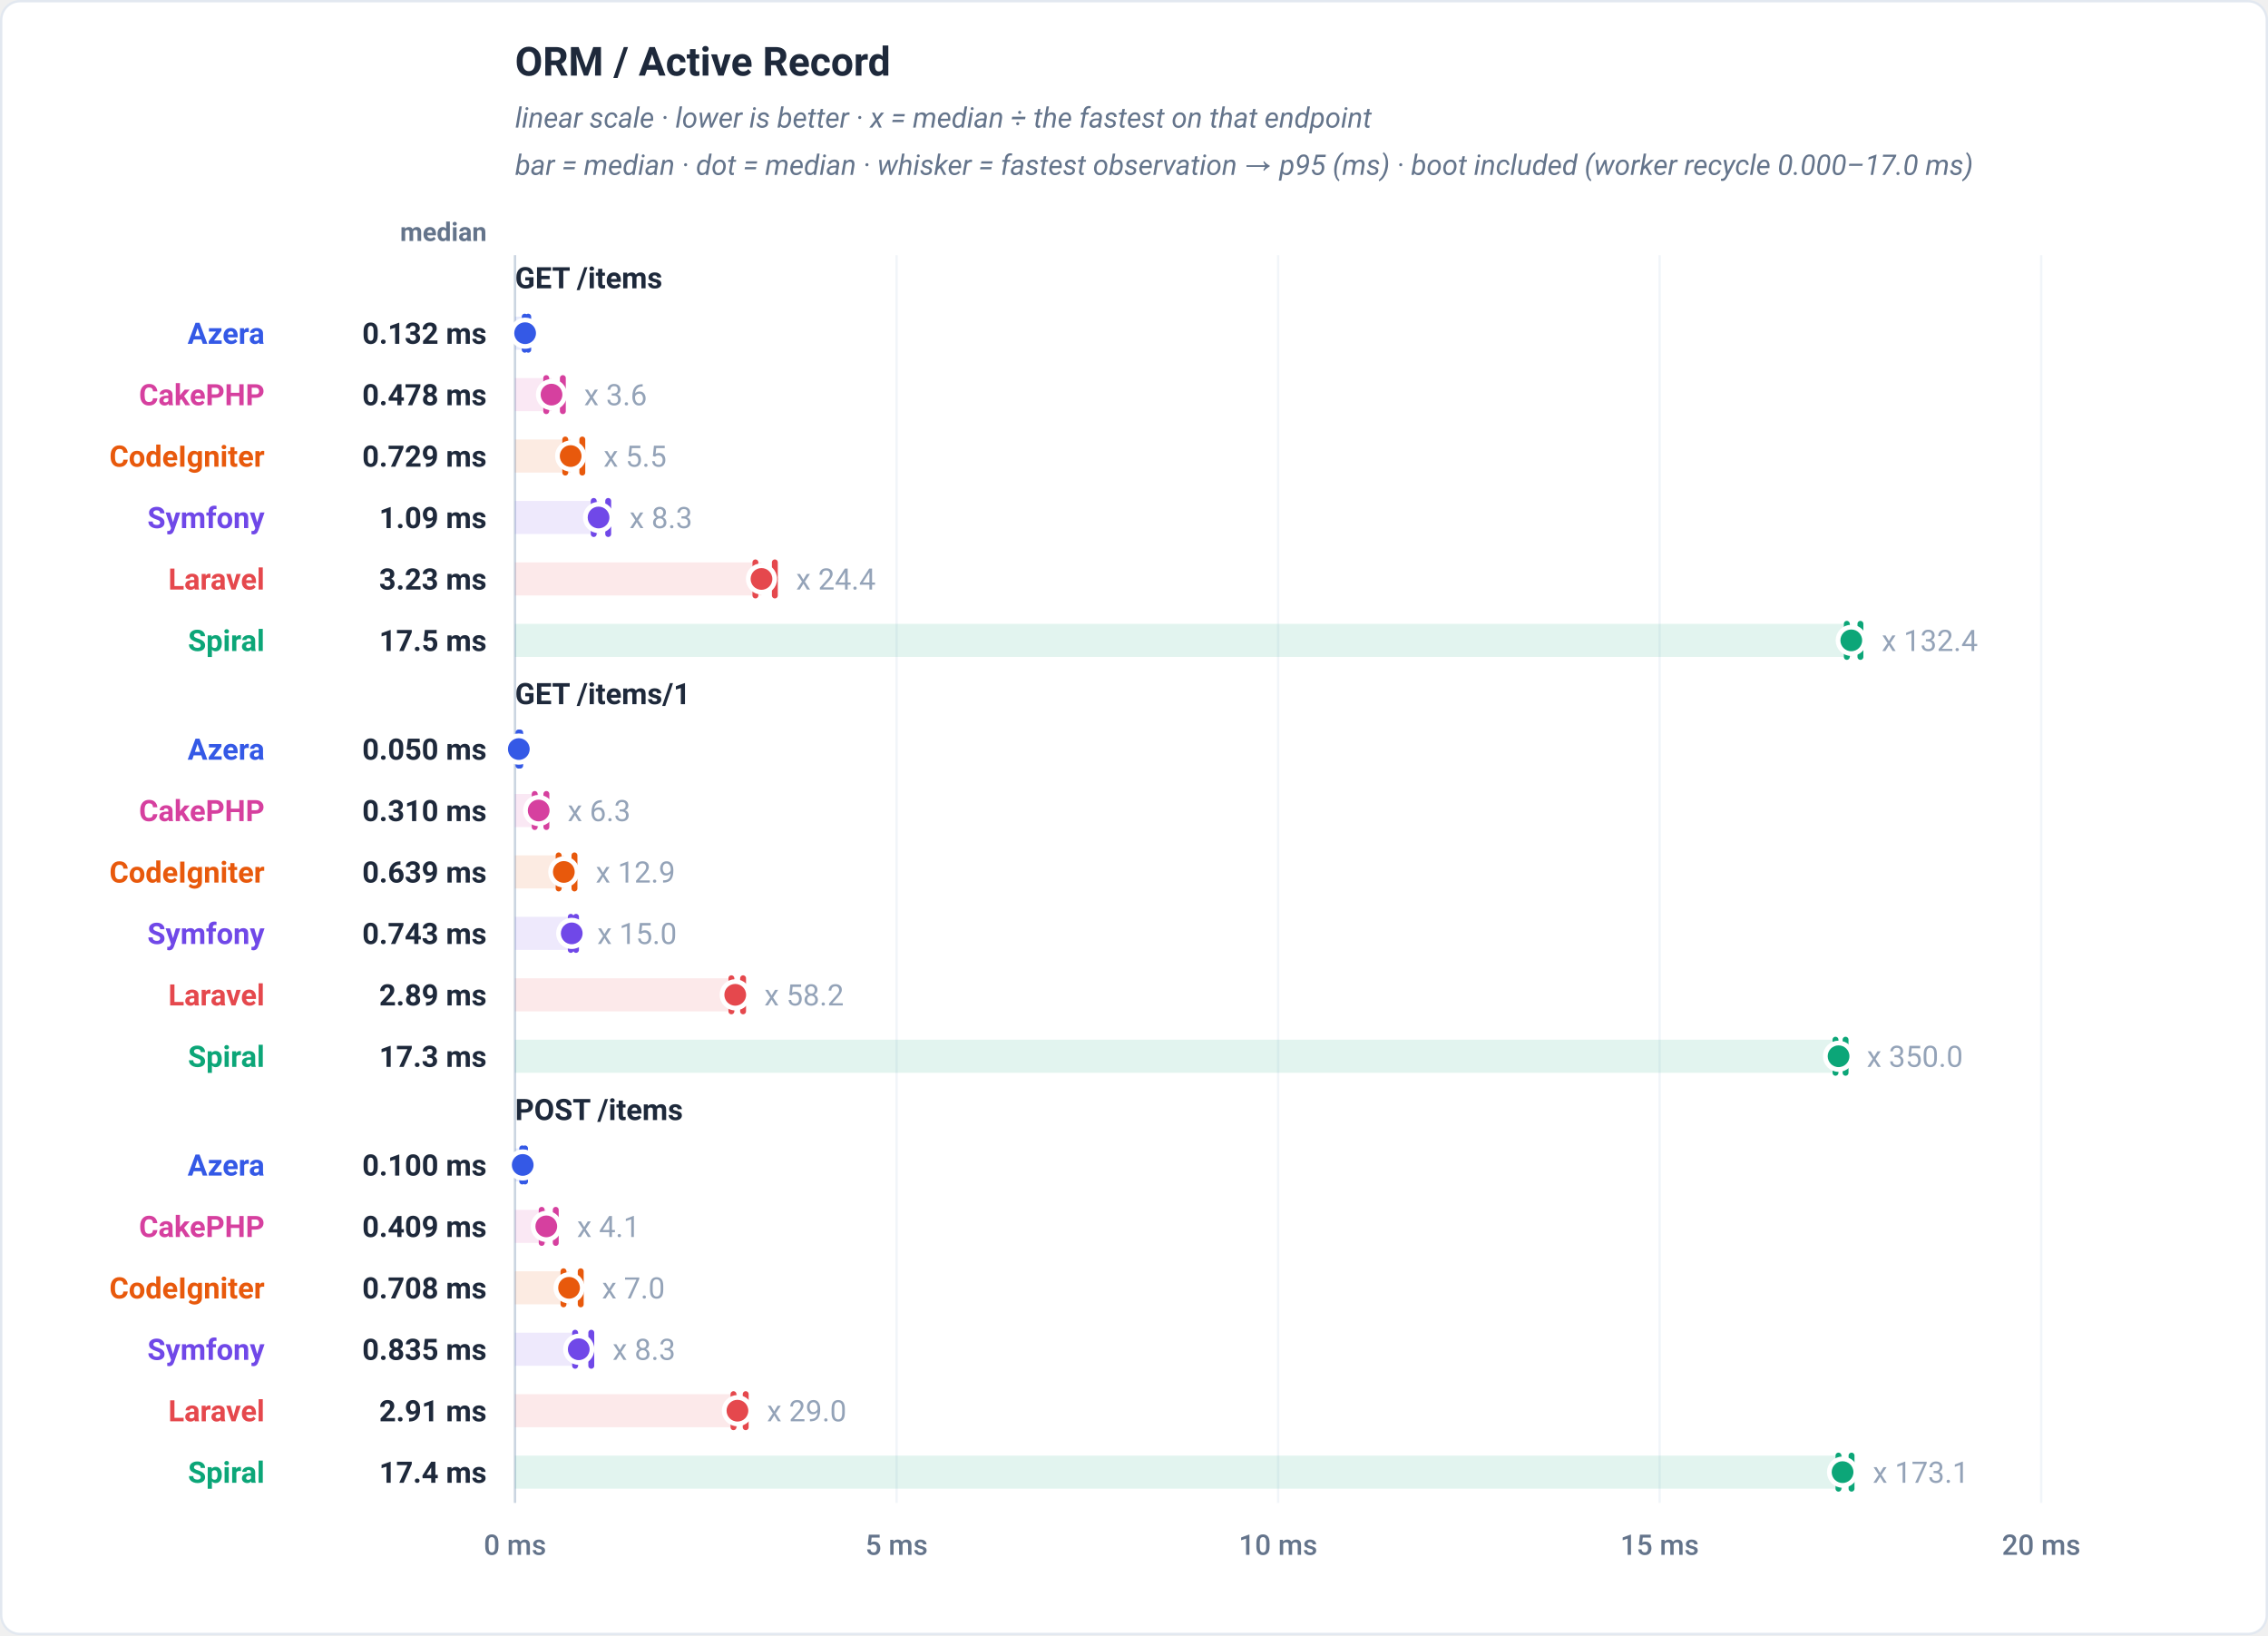
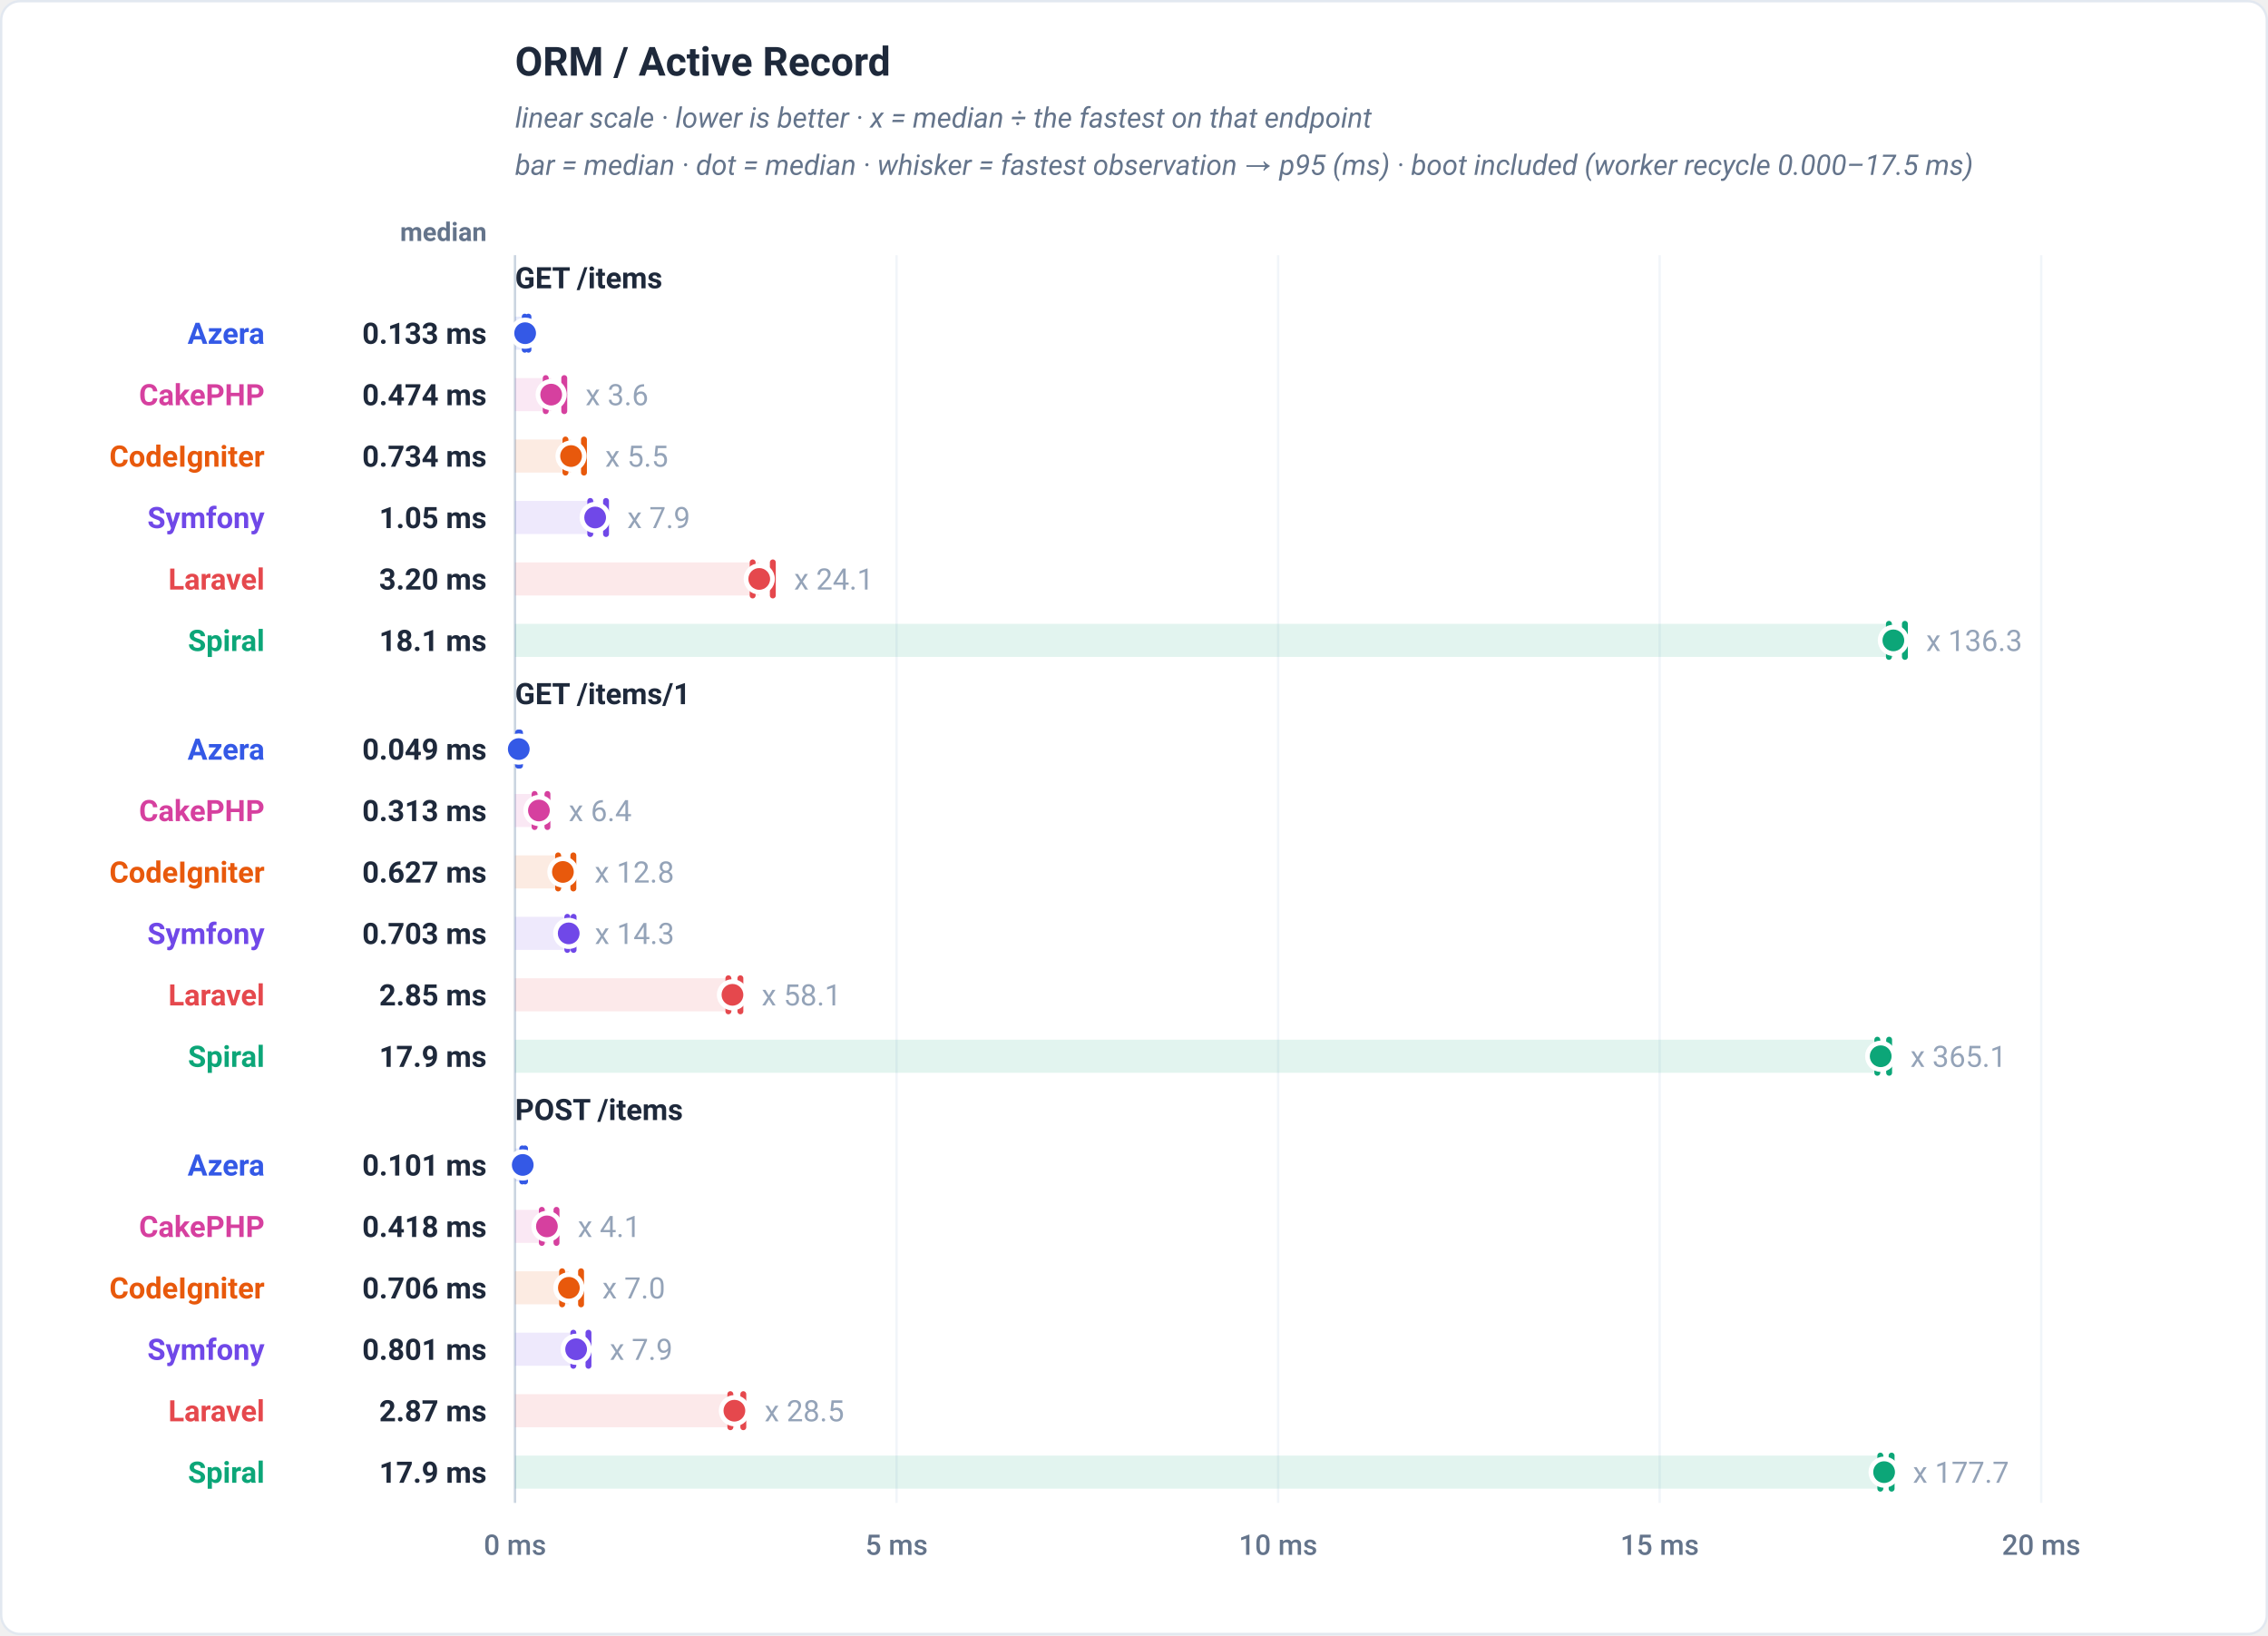
<svg xmlns="http://www.w3.org/2000/svg" viewBox="0 0 960 692" width="960" height="692" role="img" font-family="-apple-system,BlinkMacSystemFont,'Segoe UI',Roboto,Helvetica,Arial,sans-serif">
  <rect x="0.5" y="0.5" width="959" height="691" rx="8" fill="#ffffff" stroke="#e2e8f0" />
  <text x="218" y="32" font-family="-apple-system,BlinkMacSystemFont,'Segoe UI',Roboto,Helvetica,Arial,sans-serif" font-size="17" font-weight="700" fill="#1e293b" text-anchor="start">ORM / Active Record</text>
  <text x="218" y="54" font-family="-apple-system,BlinkMacSystemFont,'Segoe UI',Roboto,Helvetica,Arial,sans-serif" font-size="12" font-weight="400" fill="#64748b" text-anchor="start" font-style="italic">linear scale · lower is better · x = median ÷ the fastest on that endpoint</text>
-   <text x="218" y="74" font-family="-apple-system,BlinkMacSystemFont,'Segoe UI',Roboto,Helvetica,Arial,sans-serif" font-size="12" font-weight="400" fill="#64748b" text-anchor="start" font-style="italic">bar = median · dot = median · whisker = fastest observation → p95 (ms) · boot included (worker recycle 0.000–17.0 ms)</text>
+   <text x="218" y="74" font-family="-apple-system,BlinkMacSystemFont,'Segoe UI',Roboto,Helvetica,Arial,sans-serif" font-size="12" font-weight="400" fill="#64748b" text-anchor="start" font-style="italic">bar = median · dot = median · whisker = fastest observation → p95 (ms) · boot included (worker recycle 0.000–17.5 ms)</text>
  <text x="206" y="102" font-family="-apple-system,BlinkMacSystemFont,'Segoe UI',Roboto,Helvetica,Arial,sans-serif" font-size="11" font-weight="600" fill="#64748b" text-anchor="end">median</text>
  <line x1="218" y1="108" x2="218" y2="636" stroke="#f1f5f9" stroke-width="1" />
  <text x="218" y="658" font-family="-apple-system,BlinkMacSystemFont,'Segoe UI',Roboto,Helvetica,Arial,sans-serif" font-size="12" font-weight="500" fill="#64748b" text-anchor="middle">0 ms</text>
  <line x1="379.5" y1="108" x2="379.5" y2="636" stroke="#f1f5f9" stroke-width="1" />
  <text x="379.5" y="658" font-family="-apple-system,BlinkMacSystemFont,'Segoe UI',Roboto,Helvetica,Arial,sans-serif" font-size="12" font-weight="500" fill="#64748b" text-anchor="middle">5 ms</text>
  <line x1="541" y1="108" x2="541" y2="636" stroke="#f1f5f9" stroke-width="1" />
  <text x="541" y="658" font-family="-apple-system,BlinkMacSystemFont,'Segoe UI',Roboto,Helvetica,Arial,sans-serif" font-size="12" font-weight="500" fill="#64748b" text-anchor="middle">10 ms</text>
  <line x1="702.5" y1="108" x2="702.5" y2="636" stroke="#f1f5f9" stroke-width="1" />
  <text x="702.5" y="658" font-family="-apple-system,BlinkMacSystemFont,'Segoe UI',Roboto,Helvetica,Arial,sans-serif" font-size="12" font-weight="500" fill="#64748b" text-anchor="middle">15 ms</text>
  <line x1="864" y1="108" x2="864" y2="636" stroke="#f1f5f9" stroke-width="1" />
  <text x="864" y="658" font-family="-apple-system,BlinkMacSystemFont,'Segoe UI',Roboto,Helvetica,Arial,sans-serif" font-size="12" font-weight="500" fill="#64748b" text-anchor="middle">20 ms</text>
  <line x1="218" y1="108" x2="218" y2="636" stroke="#cbd5e1" stroke-width="1" />
  <text x="218" y="122" font-family="-apple-system,BlinkMacSystemFont,'Segoe UI',Roboto,Helvetica,Arial,sans-serif" font-size="12.5" font-weight="700" fill="#1e293b" text-anchor="start">GET /items</text>
-   <rect x="218" y="134" width="4.27" height="14" fill="#3459e6" fill-opacity="0.12" />
-   <line x1="222.1" y1="141" x2="223.59" y2="141" stroke="#3459e6" stroke-width="2.5" stroke-linecap="round" opacity="0.5" />
-   <line x1="222.1" y1="134" x2="222.1" y2="148" stroke="#3459e6" stroke-width="2.5" stroke-linecap="round" />
-   <line x1="223.59" y1="134" x2="223.59" y2="148" stroke="#3459e6" stroke-width="2.5" stroke-linecap="round" />
-   <circle cx="222.27" cy="141" r="5.6" fill="#3459e6" stroke="#ffffff" stroke-width="2" />
+   <rect x="218" y="134" width="4.28" height="14" fill="#3459e6" fill-opacity="0.12" />
+   <line x1="222.12" y1="141" x2="223.68" y2="141" stroke="#3459e6" stroke-width="2.5" stroke-linecap="round" opacity="0.5" />
+   <line x1="222.12" y1="134" x2="222.12" y2="148" stroke="#3459e6" stroke-width="2.5" stroke-linecap="round" />
+   <line x1="223.68" y1="134" x2="223.68" y2="148" stroke="#3459e6" stroke-width="2.5" stroke-linecap="round" />
+   <circle cx="222.28" cy="141" r="5.6" fill="#3459e6" stroke="#ffffff" stroke-width="2" />
  <text x="112" y="145.5" font-family="-apple-system,BlinkMacSystemFont,'Segoe UI',Roboto,Helvetica,Arial,sans-serif" font-size="12.5" font-weight="700" fill="#3459e6" text-anchor="end">Azera</text>
-   <text x="206" y="145.5" font-family="-apple-system,BlinkMacSystemFont,'Segoe UI',Roboto,Helvetica,Arial,sans-serif" font-size="12.5" font-weight="700" fill="#1e293b" text-anchor="end">0.132 ms</text>
-   <rect x="218" y="160" width="15.44" height="14" fill="#d6409f" fill-opacity="0.12" />
-   <line x1="231.21" y1="167" x2="238.24" y2="167" stroke="#d6409f" stroke-width="2.5" stroke-linecap="round" opacity="0.5" />
-   <line x1="231.21" y1="160" x2="231.21" y2="174" stroke="#d6409f" stroke-width="2.5" stroke-linecap="round" />
-   <line x1="238.24" y1="160" x2="238.24" y2="174" stroke="#d6409f" stroke-width="2.5" stroke-linecap="round" />
-   <circle cx="233.44" cy="167" r="5.6" fill="#d6409f" stroke="#ffffff" stroke-width="2" />
-   <text x="247.24" y="171.5" font-family="-apple-system,BlinkMacSystemFont,'Segoe UI',Roboto,Helvetica,Arial,sans-serif" font-size="12.5" font-weight="400" fill="#94a3b8" text-anchor="start" stroke="#ffffff" stroke-width="3" paint-order="stroke" stroke-linejoin="round">x 3.6</text>
+   <text x="206" y="145.5" font-family="-apple-system,BlinkMacSystemFont,'Segoe UI',Roboto,Helvetica,Arial,sans-serif" font-size="12.5" font-weight="700" fill="#1e293b" text-anchor="end">0.133 ms</text>
+   <rect x="218" y="160" width="15.3" height="14" fill="#d6409f" fill-opacity="0.12" />
+   <line x1="231" y1="167" x2="238.84" y2="167" stroke="#d6409f" stroke-width="2.5" stroke-linecap="round" opacity="0.5" />
+   <line x1="231" y1="160" x2="231" y2="174" stroke="#d6409f" stroke-width="2.5" stroke-linecap="round" />
+   <line x1="238.84" y1="160" x2="238.84" y2="174" stroke="#d6409f" stroke-width="2.5" stroke-linecap="round" />
+   <circle cx="233.3" cy="167" r="5.6" fill="#d6409f" stroke="#ffffff" stroke-width="2" />
+   <text x="247.84" y="171.5" font-family="-apple-system,BlinkMacSystemFont,'Segoe UI',Roboto,Helvetica,Arial,sans-serif" font-size="12.5" font-weight="400" fill="#94a3b8" text-anchor="start" stroke="#ffffff" stroke-width="3" paint-order="stroke" stroke-linejoin="round">x 3.6</text>
  <text x="112" y="171.5" font-family="-apple-system,BlinkMacSystemFont,'Segoe UI',Roboto,Helvetica,Arial,sans-serif" font-size="12.5" font-weight="700" fill="#d6409f" text-anchor="end">CakePHP</text>
-   <text x="206" y="171.5" font-family="-apple-system,BlinkMacSystemFont,'Segoe UI',Roboto,Helvetica,Arial,sans-serif" font-size="12.5" font-weight="700" fill="#1e293b" text-anchor="end">0.478 ms</text>
-   <rect x="218" y="186" width="23.55" height="14" fill="#e8590c" fill-opacity="0.12" />
-   <line x1="239.27" y1="193" x2="246.48" y2="193" stroke="#e8590c" stroke-width="2.5" stroke-linecap="round" opacity="0.5" />
-   <line x1="239.27" y1="186" x2="239.27" y2="200" stroke="#e8590c" stroke-width="2.5" stroke-linecap="round" />
-   <line x1="246.48" y1="186" x2="246.48" y2="200" stroke="#e8590c" stroke-width="2.5" stroke-linecap="round" />
-   <circle cx="241.55" cy="193" r="5.6" fill="#e8590c" stroke="#ffffff" stroke-width="2" />
-   <text x="255.48" y="197.5" font-family="-apple-system,BlinkMacSystemFont,'Segoe UI',Roboto,Helvetica,Arial,sans-serif" font-size="12.5" font-weight="400" fill="#94a3b8" text-anchor="start" stroke="#ffffff" stroke-width="3" paint-order="stroke" stroke-linejoin="round">x 5.5</text>
+   <text x="206" y="171.5" font-family="-apple-system,BlinkMacSystemFont,'Segoe UI',Roboto,Helvetica,Arial,sans-serif" font-size="12.5" font-weight="700" fill="#1e293b" text-anchor="end">0.474 ms</text>
+   <rect x="218" y="186" width="23.72" height="14" fill="#e8590c" fill-opacity="0.12" />
+   <line x1="239.35" y1="193" x2="247.18" y2="193" stroke="#e8590c" stroke-width="2.5" stroke-linecap="round" opacity="0.5" />
+   <line x1="239.35" y1="186" x2="239.35" y2="200" stroke="#e8590c" stroke-width="2.5" stroke-linecap="round" />
+   <line x1="247.18" y1="186" x2="247.18" y2="200" stroke="#e8590c" stroke-width="2.5" stroke-linecap="round" />
+   <circle cx="241.72" cy="193" r="5.6" fill="#e8590c" stroke="#ffffff" stroke-width="2" />
+   <text x="256.18" y="197.5" font-family="-apple-system,BlinkMacSystemFont,'Segoe UI',Roboto,Helvetica,Arial,sans-serif" font-size="12.5" font-weight="400" fill="#94a3b8" text-anchor="start" stroke="#ffffff" stroke-width="3" paint-order="stroke" stroke-linejoin="round">x 5.5</text>
  <text x="112" y="197.5" font-family="-apple-system,BlinkMacSystemFont,'Segoe UI',Roboto,Helvetica,Arial,sans-serif" font-size="12.5" font-weight="700" fill="#e8590c" text-anchor="end">CodeIgniter</text>
-   <text x="206" y="197.5" font-family="-apple-system,BlinkMacSystemFont,'Segoe UI',Roboto,Helvetica,Arial,sans-serif" font-size="12.5" font-weight="700" fill="#1e293b" text-anchor="end">0.729 ms</text>
-   <rect x="218" y="212" width="35.36" height="14" fill="#7048e8" fill-opacity="0.12" />
-   <line x1="251.31" y1="219" x2="257.44" y2="219" stroke="#7048e8" stroke-width="2.5" stroke-linecap="round" opacity="0.5" />
-   <line x1="251.31" y1="212" x2="251.31" y2="226" stroke="#7048e8" stroke-width="2.5" stroke-linecap="round" />
-   <line x1="257.44" y1="212" x2="257.44" y2="226" stroke="#7048e8" stroke-width="2.5" stroke-linecap="round" />
-   <circle cx="253.36" cy="219" r="5.6" fill="#7048e8" stroke="#ffffff" stroke-width="2" />
-   <text x="266.44" y="223.5" font-family="-apple-system,BlinkMacSystemFont,'Segoe UI',Roboto,Helvetica,Arial,sans-serif" font-size="12.5" font-weight="400" fill="#94a3b8" text-anchor="start" stroke="#ffffff" stroke-width="3" paint-order="stroke" stroke-linejoin="round">x 8.3</text>
+   <text x="206" y="197.5" font-family="-apple-system,BlinkMacSystemFont,'Segoe UI',Roboto,Helvetica,Arial,sans-serif" font-size="12.5" font-weight="700" fill="#1e293b" text-anchor="end">0.734 ms</text>
+   <rect x="218" y="212" width="33.91" height="14" fill="#7048e8" fill-opacity="0.12" />
+   <line x1="249.85" y1="219" x2="256.52" y2="219" stroke="#7048e8" stroke-width="2.5" stroke-linecap="round" opacity="0.5" />
+   <line x1="249.85" y1="212" x2="249.85" y2="226" stroke="#7048e8" stroke-width="2.5" stroke-linecap="round" />
+   <line x1="256.52" y1="212" x2="256.52" y2="226" stroke="#7048e8" stroke-width="2.5" stroke-linecap="round" />
+   <circle cx="251.91" cy="219" r="5.6" fill="#7048e8" stroke="#ffffff" stroke-width="2" />
+   <text x="265.52" y="223.5" font-family="-apple-system,BlinkMacSystemFont,'Segoe UI',Roboto,Helvetica,Arial,sans-serif" font-size="12.5" font-weight="400" fill="#94a3b8" text-anchor="start" stroke="#ffffff" stroke-width="3" paint-order="stroke" stroke-linejoin="round">x 7.9</text>
  <text x="112" y="223.5" font-family="-apple-system,BlinkMacSystemFont,'Segoe UI',Roboto,Helvetica,Arial,sans-serif" font-size="12.5" font-weight="700" fill="#7048e8" text-anchor="end">Symfony</text>
-   <text x="206" y="223.5" font-family="-apple-system,BlinkMacSystemFont,'Segoe UI',Roboto,Helvetica,Arial,sans-serif" font-size="12.5" font-weight="700" fill="#1e293b" text-anchor="end">1.09 ms</text>
-   <rect x="218" y="238" width="104.32" height="14" fill="#e5484d" fill-opacity="0.12" />
-   <line x1="319.75" y1="245" x2="327.98" y2="245" stroke="#e5484d" stroke-width="2.5" stroke-linecap="round" opacity="0.5" />
-   <line x1="319.75" y1="238" x2="319.75" y2="252" stroke="#e5484d" stroke-width="2.5" stroke-linecap="round" />
-   <line x1="327.98" y1="238" x2="327.98" y2="252" stroke="#e5484d" stroke-width="2.5" stroke-linecap="round" />
-   <circle cx="322.32" cy="245" r="5.6" fill="#e5484d" stroke="#ffffff" stroke-width="2" />
-   <text x="336.98" y="249.5" font-family="-apple-system,BlinkMacSystemFont,'Segoe UI',Roboto,Helvetica,Arial,sans-serif" font-size="12.5" font-weight="400" fill="#94a3b8" text-anchor="start" stroke="#ffffff" stroke-width="3" paint-order="stroke" stroke-linejoin="round">x 24.4</text>
+   <text x="206" y="223.5" font-family="-apple-system,BlinkMacSystemFont,'Segoe UI',Roboto,Helvetica,Arial,sans-serif" font-size="12.5" font-weight="700" fill="#1e293b" text-anchor="end">1.05 ms</text>
+   <rect x="218" y="238" width="103.37" height="14" fill="#e5484d" fill-opacity="0.12" />
+   <line x1="318.58" y1="245" x2="327.12" y2="245" stroke="#e5484d" stroke-width="2.5" stroke-linecap="round" opacity="0.5" />
+   <line x1="318.58" y1="238" x2="318.58" y2="252" stroke="#e5484d" stroke-width="2.5" stroke-linecap="round" />
+   <line x1="327.12" y1="238" x2="327.12" y2="252" stroke="#e5484d" stroke-width="2.5" stroke-linecap="round" />
+   <circle cx="321.37" cy="245" r="5.6" fill="#e5484d" stroke="#ffffff" stroke-width="2" />
+   <text x="336.12" y="249.5" font-family="-apple-system,BlinkMacSystemFont,'Segoe UI',Roboto,Helvetica,Arial,sans-serif" font-size="12.5" font-weight="400" fill="#94a3b8" text-anchor="start" stroke="#ffffff" stroke-width="3" paint-order="stroke" stroke-linejoin="round">x 24.1</text>
  <text x="112" y="249.5" font-family="-apple-system,BlinkMacSystemFont,'Segoe UI',Roboto,Helvetica,Arial,sans-serif" font-size="12.5" font-weight="700" fill="#e5484d" text-anchor="end">Laravel</text>
-   <text x="206" y="249.5" font-family="-apple-system,BlinkMacSystemFont,'Segoe UI',Roboto,Helvetica,Arial,sans-serif" font-size="12.5" font-weight="700" fill="#1e293b" text-anchor="end">3.23 ms</text>
-   <rect x="218" y="264" width="565.61" height="14" fill="#0ca678" fill-opacity="0.12" />
-   <line x1="781.72" y1="271" x2="787.48" y2="271" stroke="#0ca678" stroke-width="2.5" stroke-linecap="round" opacity="0.5" />
-   <line x1="781.72" y1="264" x2="781.72" y2="278" stroke="#0ca678" stroke-width="2.5" stroke-linecap="round" />
-   <line x1="787.48" y1="264" x2="787.48" y2="278" stroke="#0ca678" stroke-width="2.5" stroke-linecap="round" />
-   <circle cx="783.61" cy="271" r="5.6" fill="#0ca678" stroke="#ffffff" stroke-width="2" />
-   <text x="796.48" y="275.5" font-family="-apple-system,BlinkMacSystemFont,'Segoe UI',Roboto,Helvetica,Arial,sans-serif" font-size="12.5" font-weight="400" fill="#94a3b8" text-anchor="start" stroke="#ffffff" stroke-width="3" paint-order="stroke" stroke-linejoin="round">x 132.4</text>
+   <text x="206" y="249.5" font-family="-apple-system,BlinkMacSystemFont,'Segoe UI',Roboto,Helvetica,Arial,sans-serif" font-size="12.5" font-weight="700" fill="#1e293b" text-anchor="end">3.20 ms</text>
+   <rect x="218" y="264" width="583.42" height="14" fill="#0ca678" fill-opacity="0.12" />
+   <line x1="799.54" y1="271" x2="806.31" y2="271" stroke="#0ca678" stroke-width="2.5" stroke-linecap="round" opacity="0.5" />
+   <line x1="799.54" y1="264" x2="799.54" y2="278" stroke="#0ca678" stroke-width="2.5" stroke-linecap="round" />
+   <line x1="806.31" y1="264" x2="806.31" y2="278" stroke="#0ca678" stroke-width="2.5" stroke-linecap="round" />
+   <circle cx="801.42" cy="271" r="5.6" fill="#0ca678" stroke="#ffffff" stroke-width="2" />
+   <text x="815.31" y="275.5" font-family="-apple-system,BlinkMacSystemFont,'Segoe UI',Roboto,Helvetica,Arial,sans-serif" font-size="12.5" font-weight="400" fill="#94a3b8" text-anchor="start" stroke="#ffffff" stroke-width="3" paint-order="stroke" stroke-linejoin="round">x 136.3</text>
  <text x="112" y="275.5" font-family="-apple-system,BlinkMacSystemFont,'Segoe UI',Roboto,Helvetica,Arial,sans-serif" font-size="12.5" font-weight="700" fill="#0ca678" text-anchor="end">Spiral</text>
-   <text x="206" y="275.5" font-family="-apple-system,BlinkMacSystemFont,'Segoe UI',Roboto,Helvetica,Arial,sans-serif" font-size="12.5" font-weight="700" fill="#1e293b" text-anchor="end">17.5 ms</text>
+   <text x="206" y="275.5" font-family="-apple-system,BlinkMacSystemFont,'Segoe UI',Roboto,Helvetica,Arial,sans-serif" font-size="12.5" font-weight="700" fill="#1e293b" text-anchor="end">18.1 ms</text>
  <text x="218" y="298" font-family="-apple-system,BlinkMacSystemFont,'Segoe UI',Roboto,Helvetica,Arial,sans-serif" font-size="12.5" font-weight="700" fill="#1e293b" text-anchor="start">GET /items/1</text>
-   <rect x="218" y="310" width="1.6" height="14" fill="#3459e6" fill-opacity="0.12" />
-   <line x1="219.46" y1="317" x2="220.18" y2="317" stroke="#3459e6" stroke-width="2.5" stroke-linecap="round" opacity="0.5" />
-   <line x1="219.46" y1="310" x2="219.46" y2="324" stroke="#3459e6" stroke-width="2.5" stroke-linecap="round" />
-   <line x1="220.18" y1="310" x2="220.18" y2="324" stroke="#3459e6" stroke-width="2.5" stroke-linecap="round" />
-   <circle cx="219.6" cy="317" r="5.6" fill="#3459e6" stroke="#ffffff" stroke-width="2" />
+   <rect x="218" y="310" width="1.58" height="14" fill="#3459e6" fill-opacity="0.12" />
+   <line x1="219.29" y1="317" x2="220.1" y2="317" stroke="#3459e6" stroke-width="2.5" stroke-linecap="round" opacity="0.5" />
+   <line x1="219.29" y1="310" x2="219.29" y2="324" stroke="#3459e6" stroke-width="2.5" stroke-linecap="round" />
+   <line x1="220.1" y1="310" x2="220.1" y2="324" stroke="#3459e6" stroke-width="2.5" stroke-linecap="round" />
+   <circle cx="219.58" cy="317" r="5.6" fill="#3459e6" stroke="#ffffff" stroke-width="2" />
  <text x="112" y="321.5" font-family="-apple-system,BlinkMacSystemFont,'Segoe UI',Roboto,Helvetica,Arial,sans-serif" font-size="12.5" font-weight="700" fill="#3459e6" text-anchor="end">Azera</text>
-   <text x="206" y="321.5" font-family="-apple-system,BlinkMacSystemFont,'Segoe UI',Roboto,Helvetica,Arial,sans-serif" font-size="12.5" font-weight="700" fill="#1e293b" text-anchor="end">0.050 ms</text>
-   <rect x="218" y="336" width="10.01" height="14" fill="#d6409f" fill-opacity="0.12" />
-   <line x1="226.33" y1="343" x2="231.27" y2="343" stroke="#d6409f" stroke-width="2.5" stroke-linecap="round" opacity="0.5" />
-   <line x1="226.33" y1="336" x2="226.33" y2="350" stroke="#d6409f" stroke-width="2.5" stroke-linecap="round" />
-   <line x1="231.27" y1="336" x2="231.27" y2="350" stroke="#d6409f" stroke-width="2.5" stroke-linecap="round" />
-   <circle cx="228.01" cy="343" r="5.6" fill="#d6409f" stroke="#ffffff" stroke-width="2" />
-   <text x="240.27" y="347.5" font-family="-apple-system,BlinkMacSystemFont,'Segoe UI',Roboto,Helvetica,Arial,sans-serif" font-size="12.5" font-weight="400" fill="#94a3b8" text-anchor="start" stroke="#ffffff" stroke-width="3" paint-order="stroke" stroke-linejoin="round">x 6.3</text>
+   <text x="206" y="321.5" font-family="-apple-system,BlinkMacSystemFont,'Segoe UI',Roboto,Helvetica,Arial,sans-serif" font-size="12.5" font-weight="700" fill="#1e293b" text-anchor="end">0.049 ms</text>
+   <rect x="218" y="336" width="10.11" height="14" fill="#d6409f" fill-opacity="0.12" />
+   <line x1="226.28" y1="343" x2="231.72" y2="343" stroke="#d6409f" stroke-width="2.5" stroke-linecap="round" opacity="0.5" />
+   <line x1="226.28" y1="336" x2="226.28" y2="350" stroke="#d6409f" stroke-width="2.5" stroke-linecap="round" />
+   <line x1="231.72" y1="336" x2="231.72" y2="350" stroke="#d6409f" stroke-width="2.5" stroke-linecap="round" />
+   <circle cx="228.11" cy="343" r="5.6" fill="#d6409f" stroke="#ffffff" stroke-width="2" />
+   <text x="240.72" y="347.5" font-family="-apple-system,BlinkMacSystemFont,'Segoe UI',Roboto,Helvetica,Arial,sans-serif" font-size="12.5" font-weight="400" fill="#94a3b8" text-anchor="start" stroke="#ffffff" stroke-width="3" paint-order="stroke" stroke-linejoin="round">x 6.4</text>
  <text x="112" y="347.5" font-family="-apple-system,BlinkMacSystemFont,'Segoe UI',Roboto,Helvetica,Arial,sans-serif" font-size="12.5" font-weight="700" fill="#d6409f" text-anchor="end">CakePHP</text>
-   <text x="206" y="347.5" font-family="-apple-system,BlinkMacSystemFont,'Segoe UI',Roboto,Helvetica,Arial,sans-serif" font-size="12.5" font-weight="700" fill="#1e293b" text-anchor="end">0.310 ms</text>
-   <rect x="218" y="362" width="20.65" height="14" fill="#e8590c" fill-opacity="0.12" />
-   <line x1="236.46" y1="369" x2="243.16" y2="369" stroke="#e8590c" stroke-width="2.5" stroke-linecap="round" opacity="0.5" />
-   <line x1="236.46" y1="362" x2="236.46" y2="376" stroke="#e8590c" stroke-width="2.5" stroke-linecap="round" />
-   <line x1="243.16" y1="362" x2="243.16" y2="376" stroke="#e8590c" stroke-width="2.5" stroke-linecap="round" />
-   <circle cx="238.65" cy="369" r="5.6" fill="#e8590c" stroke="#ffffff" stroke-width="2" />
-   <text x="252.16" y="373.5" font-family="-apple-system,BlinkMacSystemFont,'Segoe UI',Roboto,Helvetica,Arial,sans-serif" font-size="12.5" font-weight="400" fill="#94a3b8" text-anchor="start" stroke="#ffffff" stroke-width="3" paint-order="stroke" stroke-linejoin="round">x 12.9</text>
+   <text x="206" y="347.5" font-family="-apple-system,BlinkMacSystemFont,'Segoe UI',Roboto,Helvetica,Arial,sans-serif" font-size="12.5" font-weight="700" fill="#1e293b" text-anchor="end">0.313 ms</text>
+   <rect x="218" y="362" width="20.26" height="14" fill="#e8590c" fill-opacity="0.12" />
+   <line x1="236.24" y1="369" x2="242.69" y2="369" stroke="#e8590c" stroke-width="2.5" stroke-linecap="round" opacity="0.5" />
+   <line x1="236.24" y1="362" x2="236.24" y2="376" stroke="#e8590c" stroke-width="2.5" stroke-linecap="round" />
+   <line x1="242.69" y1="362" x2="242.69" y2="376" stroke="#e8590c" stroke-width="2.5" stroke-linecap="round" />
+   <circle cx="238.26" cy="369" r="5.6" fill="#e8590c" stroke="#ffffff" stroke-width="2" />
+   <text x="251.69" y="373.5" font-family="-apple-system,BlinkMacSystemFont,'Segoe UI',Roboto,Helvetica,Arial,sans-serif" font-size="12.5" font-weight="400" fill="#94a3b8" text-anchor="start" stroke="#ffffff" stroke-width="3" paint-order="stroke" stroke-linejoin="round">x 12.8</text>
  <text x="112" y="373.5" font-family="-apple-system,BlinkMacSystemFont,'Segoe UI',Roboto,Helvetica,Arial,sans-serif" font-size="12.5" font-weight="700" fill="#e8590c" text-anchor="end">CodeIgniter</text>
-   <text x="206" y="373.5" font-family="-apple-system,BlinkMacSystemFont,'Segoe UI',Roboto,Helvetica,Arial,sans-serif" font-size="12.5" font-weight="700" fill="#1e293b" text-anchor="end">0.639 ms</text>
-   <rect x="218" y="388" width="24" height="14" fill="#7048e8" fill-opacity="0.12" />
-   <line x1="241.61" y1="395" x2="243.81" y2="395" stroke="#7048e8" stroke-width="2.5" stroke-linecap="round" opacity="0.5" />
-   <line x1="241.61" y1="388" x2="241.61" y2="402" stroke="#7048e8" stroke-width="2.5" stroke-linecap="round" />
-   <line x1="243.81" y1="388" x2="243.81" y2="402" stroke="#7048e8" stroke-width="2.5" stroke-linecap="round" />
-   <circle cx="242" cy="395" r="5.6" fill="#7048e8" stroke="#ffffff" stroke-width="2" />
-   <text x="252.81" y="399.5" font-family="-apple-system,BlinkMacSystemFont,'Segoe UI',Roboto,Helvetica,Arial,sans-serif" font-size="12.5" font-weight="400" fill="#94a3b8" text-anchor="start" stroke="#ffffff" stroke-width="3" paint-order="stroke" stroke-linejoin="round">x 15.0</text>
+   <text x="206" y="373.5" font-family="-apple-system,BlinkMacSystemFont,'Segoe UI',Roboto,Helvetica,Arial,sans-serif" font-size="12.5" font-weight="700" fill="#1e293b" text-anchor="end">0.627 ms</text>
+   <rect x="218" y="388" width="22.72" height="14" fill="#7048e8" fill-opacity="0.12" />
+   <line x1="240.14" y1="395" x2="242.78" y2="395" stroke="#7048e8" stroke-width="2.5" stroke-linecap="round" opacity="0.5" />
+   <line x1="240.14" y1="388" x2="240.14" y2="402" stroke="#7048e8" stroke-width="2.5" stroke-linecap="round" />
+   <line x1="242.78" y1="388" x2="242.78" y2="402" stroke="#7048e8" stroke-width="2.5" stroke-linecap="round" />
+   <circle cx="240.72" cy="395" r="5.6" fill="#7048e8" stroke="#ffffff" stroke-width="2" />
+   <text x="251.78" y="399.5" font-family="-apple-system,BlinkMacSystemFont,'Segoe UI',Roboto,Helvetica,Arial,sans-serif" font-size="12.5" font-weight="400" fill="#94a3b8" text-anchor="start" stroke="#ffffff" stroke-width="3" paint-order="stroke" stroke-linejoin="round">x 14.3</text>
  <text x="112" y="399.5" font-family="-apple-system,BlinkMacSystemFont,'Segoe UI',Roboto,Helvetica,Arial,sans-serif" font-size="12.5" font-weight="700" fill="#7048e8" text-anchor="end">Symfony</text>
-   <text x="206" y="399.5" font-family="-apple-system,BlinkMacSystemFont,'Segoe UI',Roboto,Helvetica,Arial,sans-serif" font-size="12.5" font-weight="700" fill="#1e293b" text-anchor="end">0.743 ms</text>
-   <rect x="218" y="414" width="93.21" height="14" fill="#e5484d" fill-opacity="0.12" />
-   <line x1="309.58" y1="421" x2="314.53" y2="421" stroke="#e5484d" stroke-width="2.5" stroke-linecap="round" opacity="0.5" />
-   <line x1="309.58" y1="414" x2="309.58" y2="428" stroke="#e5484d" stroke-width="2.5" stroke-linecap="round" />
-   <line x1="314.53" y1="414" x2="314.53" y2="428" stroke="#e5484d" stroke-width="2.5" stroke-linecap="round" />
-   <circle cx="311.21" cy="421" r="5.6" fill="#e5484d" stroke="#ffffff" stroke-width="2" />
-   <text x="323.53" y="425.5" font-family="-apple-system,BlinkMacSystemFont,'Segoe UI',Roboto,Helvetica,Arial,sans-serif" font-size="12.5" font-weight="400" fill="#94a3b8" text-anchor="start" stroke="#ffffff" stroke-width="3" paint-order="stroke" stroke-linejoin="round">x 58.2</text>
+   <text x="206" y="399.5" font-family="-apple-system,BlinkMacSystemFont,'Segoe UI',Roboto,Helvetica,Arial,sans-serif" font-size="12.5" font-weight="700" fill="#1e293b" text-anchor="end">0.703 ms</text>
+   <rect x="218" y="414" width="92.03" height="14" fill="#e5484d" fill-opacity="0.12" />
+   <line x1="308.31" y1="421" x2="313.39" y2="421" stroke="#e5484d" stroke-width="2.5" stroke-linecap="round" opacity="0.5" />
+   <line x1="308.31" y1="414" x2="308.31" y2="428" stroke="#e5484d" stroke-width="2.5" stroke-linecap="round" />
+   <line x1="313.39" y1="414" x2="313.39" y2="428" stroke="#e5484d" stroke-width="2.5" stroke-linecap="round" />
+   <circle cx="310.03" cy="421" r="5.6" fill="#e5484d" stroke="#ffffff" stroke-width="2" />
+   <text x="322.39" y="425.5" font-family="-apple-system,BlinkMacSystemFont,'Segoe UI',Roboto,Helvetica,Arial,sans-serif" font-size="12.5" font-weight="400" fill="#94a3b8" text-anchor="start" stroke="#ffffff" stroke-width="3" paint-order="stroke" stroke-linejoin="round">x 58.1</text>
  <text x="112" y="425.5" font-family="-apple-system,BlinkMacSystemFont,'Segoe UI',Roboto,Helvetica,Arial,sans-serif" font-size="12.5" font-weight="700" fill="#e5484d" text-anchor="end">Laravel</text>
-   <text x="206" y="425.5" font-family="-apple-system,BlinkMacSystemFont,'Segoe UI',Roboto,Helvetica,Arial,sans-serif" font-size="12.5" font-weight="700" fill="#1e293b" text-anchor="end">2.89 ms</text>
-   <rect x="218" y="440" width="560.23" height="14" fill="#0ca678" fill-opacity="0.12" />
-   <line x1="776.93" y1="447" x2="781.19" y2="447" stroke="#0ca678" stroke-width="2.5" stroke-linecap="round" opacity="0.5" />
-   <line x1="776.93" y1="440" x2="776.93" y2="454" stroke="#0ca678" stroke-width="2.5" stroke-linecap="round" />
-   <line x1="781.19" y1="440" x2="781.19" y2="454" stroke="#0ca678" stroke-width="2.5" stroke-linecap="round" />
-   <circle cx="778.23" cy="447" r="5.6" fill="#0ca678" stroke="#ffffff" stroke-width="2" />
-   <text x="790.19" y="451.5" font-family="-apple-system,BlinkMacSystemFont,'Segoe UI',Roboto,Helvetica,Arial,sans-serif" font-size="12.5" font-weight="400" fill="#94a3b8" text-anchor="start" stroke="#ffffff" stroke-width="3" paint-order="stroke" stroke-linejoin="round">x 350.0</text>
+   <text x="206" y="425.5" font-family="-apple-system,BlinkMacSystemFont,'Segoe UI',Roboto,Helvetica,Arial,sans-serif" font-size="12.5" font-weight="700" fill="#1e293b" text-anchor="end">2.85 ms</text>
+   <rect x="218" y="440" width="578.06" height="14" fill="#0ca678" fill-opacity="0.12" />
+   <line x1="794.63" y1="447" x2="799.63" y2="447" stroke="#0ca678" stroke-width="2.5" stroke-linecap="round" opacity="0.5" />
+   <line x1="794.63" y1="440" x2="794.63" y2="454" stroke="#0ca678" stroke-width="2.5" stroke-linecap="round" />
+   <line x1="799.63" y1="440" x2="799.63" y2="454" stroke="#0ca678" stroke-width="2.5" stroke-linecap="round" />
+   <circle cx="796.06" cy="447" r="5.6" fill="#0ca678" stroke="#ffffff" stroke-width="2" />
+   <text x="808.63" y="451.5" font-family="-apple-system,BlinkMacSystemFont,'Segoe UI',Roboto,Helvetica,Arial,sans-serif" font-size="12.5" font-weight="400" fill="#94a3b8" text-anchor="start" stroke="#ffffff" stroke-width="3" paint-order="stroke" stroke-linejoin="round">x 365.1</text>
  <text x="112" y="451.5" font-family="-apple-system,BlinkMacSystemFont,'Segoe UI',Roboto,Helvetica,Arial,sans-serif" font-size="12.5" font-weight="700" fill="#0ca678" text-anchor="end">Spiral</text>
-   <text x="206" y="451.5" font-family="-apple-system,BlinkMacSystemFont,'Segoe UI',Roboto,Helvetica,Arial,sans-serif" font-size="12.5" font-weight="700" fill="#1e293b" text-anchor="end">17.3 ms</text>
+   <text x="206" y="451.5" font-family="-apple-system,BlinkMacSystemFont,'Segoe UI',Roboto,Helvetica,Arial,sans-serif" font-size="12.5" font-weight="700" fill="#1e293b" text-anchor="end">17.9 ms</text>
  <text x="218" y="474" font-family="-apple-system,BlinkMacSystemFont,'Segoe UI',Roboto,Helvetica,Arial,sans-serif" font-size="12.5" font-weight="700" fill="#1e293b" text-anchor="start">POST /items</text>
-   <rect x="218" y="486" width="3.25" height="14" fill="#3459e6" fill-opacity="0.12" />
-   <line x1="221.04" y1="493" x2="222.24" y2="493" stroke="#3459e6" stroke-width="2.5" stroke-linecap="round" opacity="0.5" />
-   <line x1="221.04" y1="486" x2="221.04" y2="500" stroke="#3459e6" stroke-width="2.5" stroke-linecap="round" />
+   <rect x="218" y="486" width="3.26" height="14" fill="#3459e6" fill-opacity="0.12" />
+   <line x1="221.06" y1="493" x2="222.24" y2="493" stroke="#3459e6" stroke-width="2.5" stroke-linecap="round" opacity="0.5" />
+   <line x1="221.06" y1="486" x2="221.06" y2="500" stroke="#3459e6" stroke-width="2.5" stroke-linecap="round" />
  <line x1="222.24" y1="486" x2="222.24" y2="500" stroke="#3459e6" stroke-width="2.5" stroke-linecap="round" />
-   <circle cx="221.25" cy="493" r="5.6" fill="#3459e6" stroke="#ffffff" stroke-width="2" />
+   <circle cx="221.26" cy="493" r="5.6" fill="#3459e6" stroke="#ffffff" stroke-width="2" />
  <text x="112" y="497.5" font-family="-apple-system,BlinkMacSystemFont,'Segoe UI',Roboto,Helvetica,Arial,sans-serif" font-size="12.5" font-weight="700" fill="#3459e6" text-anchor="end">Azera</text>
-   <text x="206" y="497.5" font-family="-apple-system,BlinkMacSystemFont,'Segoe UI',Roboto,Helvetica,Arial,sans-serif" font-size="12.5" font-weight="700" fill="#1e293b" text-anchor="end">0.100 ms</text>
-   <rect x="218" y="512" width="13.23" height="14" fill="#d6409f" fill-opacity="0.12" />
-   <line x1="229.29" y1="519" x2="235.24" y2="519" stroke="#d6409f" stroke-width="2.5" stroke-linecap="round" opacity="0.5" />
-   <line x1="229.29" y1="512" x2="229.29" y2="526" stroke="#d6409f" stroke-width="2.5" stroke-linecap="round" />
-   <line x1="235.24" y1="512" x2="235.24" y2="526" stroke="#d6409f" stroke-width="2.5" stroke-linecap="round" />
-   <circle cx="231.23" cy="519" r="5.6" fill="#d6409f" stroke="#ffffff" stroke-width="2" />
-   <text x="244.24" y="523.5" font-family="-apple-system,BlinkMacSystemFont,'Segoe UI',Roboto,Helvetica,Arial,sans-serif" font-size="12.5" font-weight="400" fill="#94a3b8" text-anchor="start" stroke="#ffffff" stroke-width="3" paint-order="stroke" stroke-linejoin="round">x 4.1</text>
+   <text x="206" y="497.5" font-family="-apple-system,BlinkMacSystemFont,'Segoe UI',Roboto,Helvetica,Arial,sans-serif" font-size="12.5" font-weight="700" fill="#1e293b" text-anchor="end">0.101 ms</text>
+   <rect x="218" y="512" width="13.49" height="14" fill="#d6409f" fill-opacity="0.12" />
+   <line x1="229.35" y1="519" x2="235.55" y2="519" stroke="#d6409f" stroke-width="2.5" stroke-linecap="round" opacity="0.5" />
+   <line x1="229.35" y1="512" x2="229.35" y2="526" stroke="#d6409f" stroke-width="2.5" stroke-linecap="round" />
+   <line x1="235.55" y1="512" x2="235.55" y2="526" stroke="#d6409f" stroke-width="2.5" stroke-linecap="round" />
+   <circle cx="231.49" cy="519" r="5.6" fill="#d6409f" stroke="#ffffff" stroke-width="2" />
+   <text x="244.55" y="523.5" font-family="-apple-system,BlinkMacSystemFont,'Segoe UI',Roboto,Helvetica,Arial,sans-serif" font-size="12.5" font-weight="400" fill="#94a3b8" text-anchor="start" stroke="#ffffff" stroke-width="3" paint-order="stroke" stroke-linejoin="round">x 4.1</text>
  <text x="112" y="523.5" font-family="-apple-system,BlinkMacSystemFont,'Segoe UI',Roboto,Helvetica,Arial,sans-serif" font-size="12.5" font-weight="700" fill="#d6409f" text-anchor="end">CakePHP</text>
-   <text x="206" y="523.5" font-family="-apple-system,BlinkMacSystemFont,'Segoe UI',Roboto,Helvetica,Arial,sans-serif" font-size="12.5" font-weight="700" fill="#1e293b" text-anchor="end">0.409 ms</text>
-   <rect x="218" y="538" width="22.87" height="14" fill="#e8590c" fill-opacity="0.12" />
-   <line x1="238.52" y1="545" x2="245.81" y2="545" stroke="#e8590c" stroke-width="2.5" stroke-linecap="round" opacity="0.5" />
-   <line x1="238.52" y1="538" x2="238.52" y2="552" stroke="#e8590c" stroke-width="2.5" stroke-linecap="round" />
-   <line x1="245.81" y1="538" x2="245.81" y2="552" stroke="#e8590c" stroke-width="2.5" stroke-linecap="round" />
-   <circle cx="240.87" cy="545" r="5.6" fill="#e8590c" stroke="#ffffff" stroke-width="2" />
-   <text x="254.81" y="549.5" font-family="-apple-system,BlinkMacSystemFont,'Segoe UI',Roboto,Helvetica,Arial,sans-serif" font-size="12.5" font-weight="400" fill="#94a3b8" text-anchor="start" stroke="#ffffff" stroke-width="3" paint-order="stroke" stroke-linejoin="round">x 7.0</text>
+   <text x="206" y="523.5" font-family="-apple-system,BlinkMacSystemFont,'Segoe UI',Roboto,Helvetica,Arial,sans-serif" font-size="12.5" font-weight="700" fill="#1e293b" text-anchor="end">0.418 ms</text>
+   <rect x="218" y="538" width="22.79" height="14" fill="#e8590c" fill-opacity="0.12" />
+   <line x1="237.94" y1="545" x2="245.95" y2="545" stroke="#e8590c" stroke-width="2.5" stroke-linecap="round" opacity="0.5" />
+   <line x1="237.94" y1="538" x2="237.94" y2="552" stroke="#e8590c" stroke-width="2.5" stroke-linecap="round" />
+   <line x1="245.95" y1="538" x2="245.95" y2="552" stroke="#e8590c" stroke-width="2.5" stroke-linecap="round" />
+   <circle cx="240.79" cy="545" r="5.6" fill="#e8590c" stroke="#ffffff" stroke-width="2" />
+   <text x="254.95" y="549.5" font-family="-apple-system,BlinkMacSystemFont,'Segoe UI',Roboto,Helvetica,Arial,sans-serif" font-size="12.5" font-weight="400" fill="#94a3b8" text-anchor="start" stroke="#ffffff" stroke-width="3" paint-order="stroke" stroke-linejoin="round">x 7.0</text>
  <text x="112" y="549.5" font-family="-apple-system,BlinkMacSystemFont,'Segoe UI',Roboto,Helvetica,Arial,sans-serif" font-size="12.5" font-weight="700" fill="#e8590c" text-anchor="end">CodeIgniter</text>
-   <text x="206" y="549.5" font-family="-apple-system,BlinkMacSystemFont,'Segoe UI',Roboto,Helvetica,Arial,sans-serif" font-size="12.5" font-weight="700" fill="#1e293b" text-anchor="end">0.708 ms</text>
-   <rect x="218" y="564" width="26.97" height="14" fill="#7048e8" fill-opacity="0.12" />
-   <line x1="243.44" y1="571" x2="250.28" y2="571" stroke="#7048e8" stroke-width="2.5" stroke-linecap="round" opacity="0.5" />
-   <line x1="243.44" y1="564" x2="243.44" y2="578" stroke="#7048e8" stroke-width="2.5" stroke-linecap="round" />
-   <line x1="250.28" y1="564" x2="250.28" y2="578" stroke="#7048e8" stroke-width="2.5" stroke-linecap="round" />
-   <circle cx="244.97" cy="571" r="5.6" fill="#7048e8" stroke="#ffffff" stroke-width="2" />
-   <text x="259.28" y="575.5" font-family="-apple-system,BlinkMacSystemFont,'Segoe UI',Roboto,Helvetica,Arial,sans-serif" font-size="12.5" font-weight="400" fill="#94a3b8" text-anchor="start" stroke="#ffffff" stroke-width="3" paint-order="stroke" stroke-linejoin="round">x 8.3</text>
+   <text x="206" y="549.5" font-family="-apple-system,BlinkMacSystemFont,'Segoe UI',Roboto,Helvetica,Arial,sans-serif" font-size="12.5" font-weight="700" fill="#1e293b" text-anchor="end">0.706 ms</text>
+   <rect x="218" y="564" width="25.86" height="14" fill="#7048e8" fill-opacity="0.12" />
+   <line x1="242.68" y1="571" x2="249.09" y2="571" stroke="#7048e8" stroke-width="2.5" stroke-linecap="round" opacity="0.5" />
+   <line x1="242.68" y1="564" x2="242.68" y2="578" stroke="#7048e8" stroke-width="2.5" stroke-linecap="round" />
+   <line x1="249.09" y1="564" x2="249.09" y2="578" stroke="#7048e8" stroke-width="2.5" stroke-linecap="round" />
+   <circle cx="243.86" cy="571" r="5.6" fill="#7048e8" stroke="#ffffff" stroke-width="2" />
+   <text x="258.09" y="575.5" font-family="-apple-system,BlinkMacSystemFont,'Segoe UI',Roboto,Helvetica,Arial,sans-serif" font-size="12.5" font-weight="400" fill="#94a3b8" text-anchor="start" stroke="#ffffff" stroke-width="3" paint-order="stroke" stroke-linejoin="round">x 7.9</text>
  <text x="112" y="575.5" font-family="-apple-system,BlinkMacSystemFont,'Segoe UI',Roboto,Helvetica,Arial,sans-serif" font-size="12.5" font-weight="700" fill="#7048e8" text-anchor="end">Symfony</text>
-   <text x="206" y="575.5" font-family="-apple-system,BlinkMacSystemFont,'Segoe UI',Roboto,Helvetica,Arial,sans-serif" font-size="12.5" font-weight="700" fill="#1e293b" text-anchor="end">0.835 ms</text>
-   <rect x="218" y="590" width="94.14" height="14" fill="#e5484d" fill-opacity="0.12" />
-   <line x1="310.47" y1="597" x2="315.64" y2="597" stroke="#e5484d" stroke-width="2.5" stroke-linecap="round" opacity="0.5" />
-   <line x1="310.47" y1="590" x2="310.47" y2="604" stroke="#e5484d" stroke-width="2.5" stroke-linecap="round" />
-   <line x1="315.64" y1="590" x2="315.64" y2="604" stroke="#e5484d" stroke-width="2.5" stroke-linecap="round" />
-   <circle cx="312.14" cy="597" r="5.6" fill="#e5484d" stroke="#ffffff" stroke-width="2" />
-   <text x="324.64" y="601.5" font-family="-apple-system,BlinkMacSystemFont,'Segoe UI',Roboto,Helvetica,Arial,sans-serif" font-size="12.5" font-weight="400" fill="#94a3b8" text-anchor="start" stroke="#ffffff" stroke-width="3" paint-order="stroke" stroke-linejoin="round">x 29.0</text>
+   <text x="206" y="575.5" font-family="-apple-system,BlinkMacSystemFont,'Segoe UI',Roboto,Helvetica,Arial,sans-serif" font-size="12.5" font-weight="700" fill="#1e293b" text-anchor="end">0.801 ms</text>
+   <rect x="218" y="590" width="92.85" height="14" fill="#e5484d" fill-opacity="0.12" />
+   <line x1="309.14" y1="597" x2="314.63" y2="597" stroke="#e5484d" stroke-width="2.5" stroke-linecap="round" opacity="0.5" />
+   <line x1="309.14" y1="590" x2="309.14" y2="604" stroke="#e5484d" stroke-width="2.5" stroke-linecap="round" />
+   <line x1="314.63" y1="590" x2="314.63" y2="604" stroke="#e5484d" stroke-width="2.5" stroke-linecap="round" />
+   <circle cx="310.85" cy="597" r="5.6" fill="#e5484d" stroke="#ffffff" stroke-width="2" />
+   <text x="323.63" y="601.5" font-family="-apple-system,BlinkMacSystemFont,'Segoe UI',Roboto,Helvetica,Arial,sans-serif" font-size="12.5" font-weight="400" fill="#94a3b8" text-anchor="start" stroke="#ffffff" stroke-width="3" paint-order="stroke" stroke-linejoin="round">x 28.5</text>
  <text x="112" y="601.5" font-family="-apple-system,BlinkMacSystemFont,'Segoe UI',Roboto,Helvetica,Arial,sans-serif" font-size="12.5" font-weight="700" fill="#e5484d" text-anchor="end">Laravel</text>
-   <text x="206" y="601.5" font-family="-apple-system,BlinkMacSystemFont,'Segoe UI',Roboto,Helvetica,Arial,sans-serif" font-size="12.5" font-weight="700" fill="#1e293b" text-anchor="end">2.91 ms</text>
-   <rect x="218" y="616" width="561.92" height="14" fill="#0ca678" fill-opacity="0.12" />
-   <line x1="778.19" y1="623" x2="783.72" y2="623" stroke="#0ca678" stroke-width="2.5" stroke-linecap="round" opacity="0.5" />
-   <line x1="778.19" y1="616" x2="778.19" y2="630" stroke="#0ca678" stroke-width="2.5" stroke-linecap="round" />
-   <line x1="783.72" y1="616" x2="783.72" y2="630" stroke="#0ca678" stroke-width="2.5" stroke-linecap="round" />
-   <circle cx="779.92" cy="623" r="5.6" fill="#0ca678" stroke="#ffffff" stroke-width="2" />
-   <text x="792.72" y="627.5" font-family="-apple-system,BlinkMacSystemFont,'Segoe UI',Roboto,Helvetica,Arial,sans-serif" font-size="12.5" font-weight="400" fill="#94a3b8" text-anchor="start" stroke="#ffffff" stroke-width="3" paint-order="stroke" stroke-linejoin="round">x 173.1</text>
+   <text x="206" y="601.5" font-family="-apple-system,BlinkMacSystemFont,'Segoe UI',Roboto,Helvetica,Arial,sans-serif" font-size="12.5" font-weight="700" fill="#1e293b" text-anchor="end">2.87 ms</text>
+   <rect x="218" y="616" width="579.5" height="14" fill="#0ca678" fill-opacity="0.12" />
+   <line x1="795.91" y1="623" x2="800.68" y2="623" stroke="#0ca678" stroke-width="2.5" stroke-linecap="round" opacity="0.5" />
+   <line x1="795.91" y1="616" x2="795.91" y2="630" stroke="#0ca678" stroke-width="2.5" stroke-linecap="round" />
+   <line x1="800.68" y1="616" x2="800.68" y2="630" stroke="#0ca678" stroke-width="2.5" stroke-linecap="round" />
+   <circle cx="797.5" cy="623" r="5.6" fill="#0ca678" stroke="#ffffff" stroke-width="2" />
+   <text x="809.68" y="627.5" font-family="-apple-system,BlinkMacSystemFont,'Segoe UI',Roboto,Helvetica,Arial,sans-serif" font-size="12.5" font-weight="400" fill="#94a3b8" text-anchor="start" stroke="#ffffff" stroke-width="3" paint-order="stroke" stroke-linejoin="round">x 177.7</text>
  <text x="112" y="627.5" font-family="-apple-system,BlinkMacSystemFont,'Segoe UI',Roboto,Helvetica,Arial,sans-serif" font-size="12.5" font-weight="700" fill="#0ca678" text-anchor="end">Spiral</text>
-   <text x="206" y="627.5" font-family="-apple-system,BlinkMacSystemFont,'Segoe UI',Roboto,Helvetica,Arial,sans-serif" font-size="12.5" font-weight="700" fill="#1e293b" text-anchor="end">17.4 ms</text>
+   <text x="206" y="627.5" font-family="-apple-system,BlinkMacSystemFont,'Segoe UI',Roboto,Helvetica,Arial,sans-serif" font-size="12.5" font-weight="700" fill="#1e293b" text-anchor="end">17.9 ms</text>
</svg>
